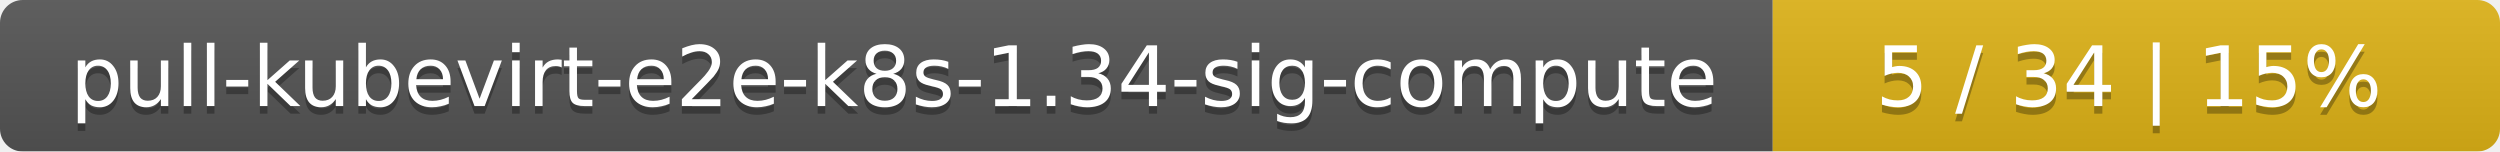
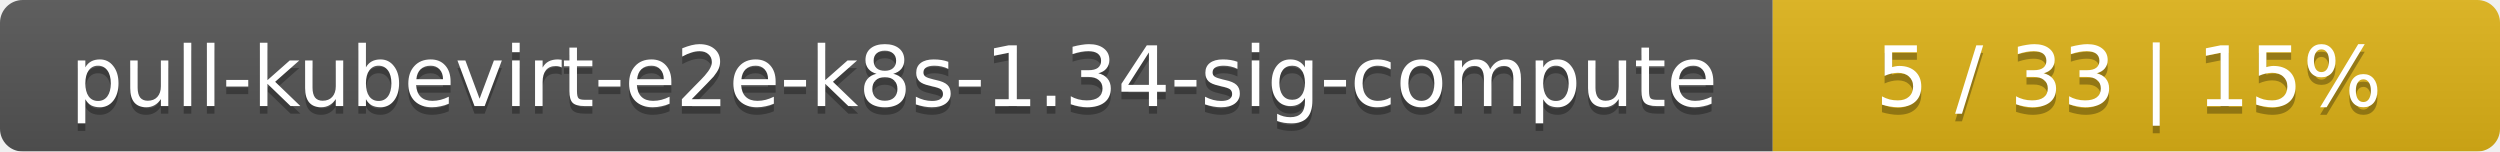
<svg xmlns="http://www.w3.org/2000/svg" width="330" height="20">
  <linearGradient id="smooth" x2="0" y2="100%">
    <stop offset="0" stop-color="#bbb" stop-opacity=".1" />
    <stop offset="1" stop-opacity=".1" />
  </linearGradient>
  <mask id="round">
    <rect width="330" height="20" rx="3" fill="#fff" />
  </mask>
  <g mask="url(#round)">
    <rect width="234" height="20" fill="#555" />
    <rect x="234" width="96" height="20" fill="#dfb317" />
    <rect width="330" height="20" fill="url(#smooth)" />
  </g>
  <g fill="#fff" text-anchor="middle" font-family="DejaVu Sans,Verdana,Geneva,sans-serif" font-size="11">
    <text x="118" y="15" fill="#010101" fill-opacity=".3">pull-kubevirt-e2e-k8s-1.34-sig-compute</text>
    <text x="118" y="14">pull-kubevirt-e2e-k8s-1.34-sig-compute</text>
-     <text x="281" y="15" fill="#010101" fill-opacity=".3">5 / 34    |    15%</text>
-     <text x="281" y="14">5 / 34    |    15%</text>
+     <text x="281" y="15" fill="#010101" fill-opacity=".3">5 / 33    |    15%</text>
+     <text x="281" y="14">5 / 33    |    15%</text>
  </g>
</svg>
